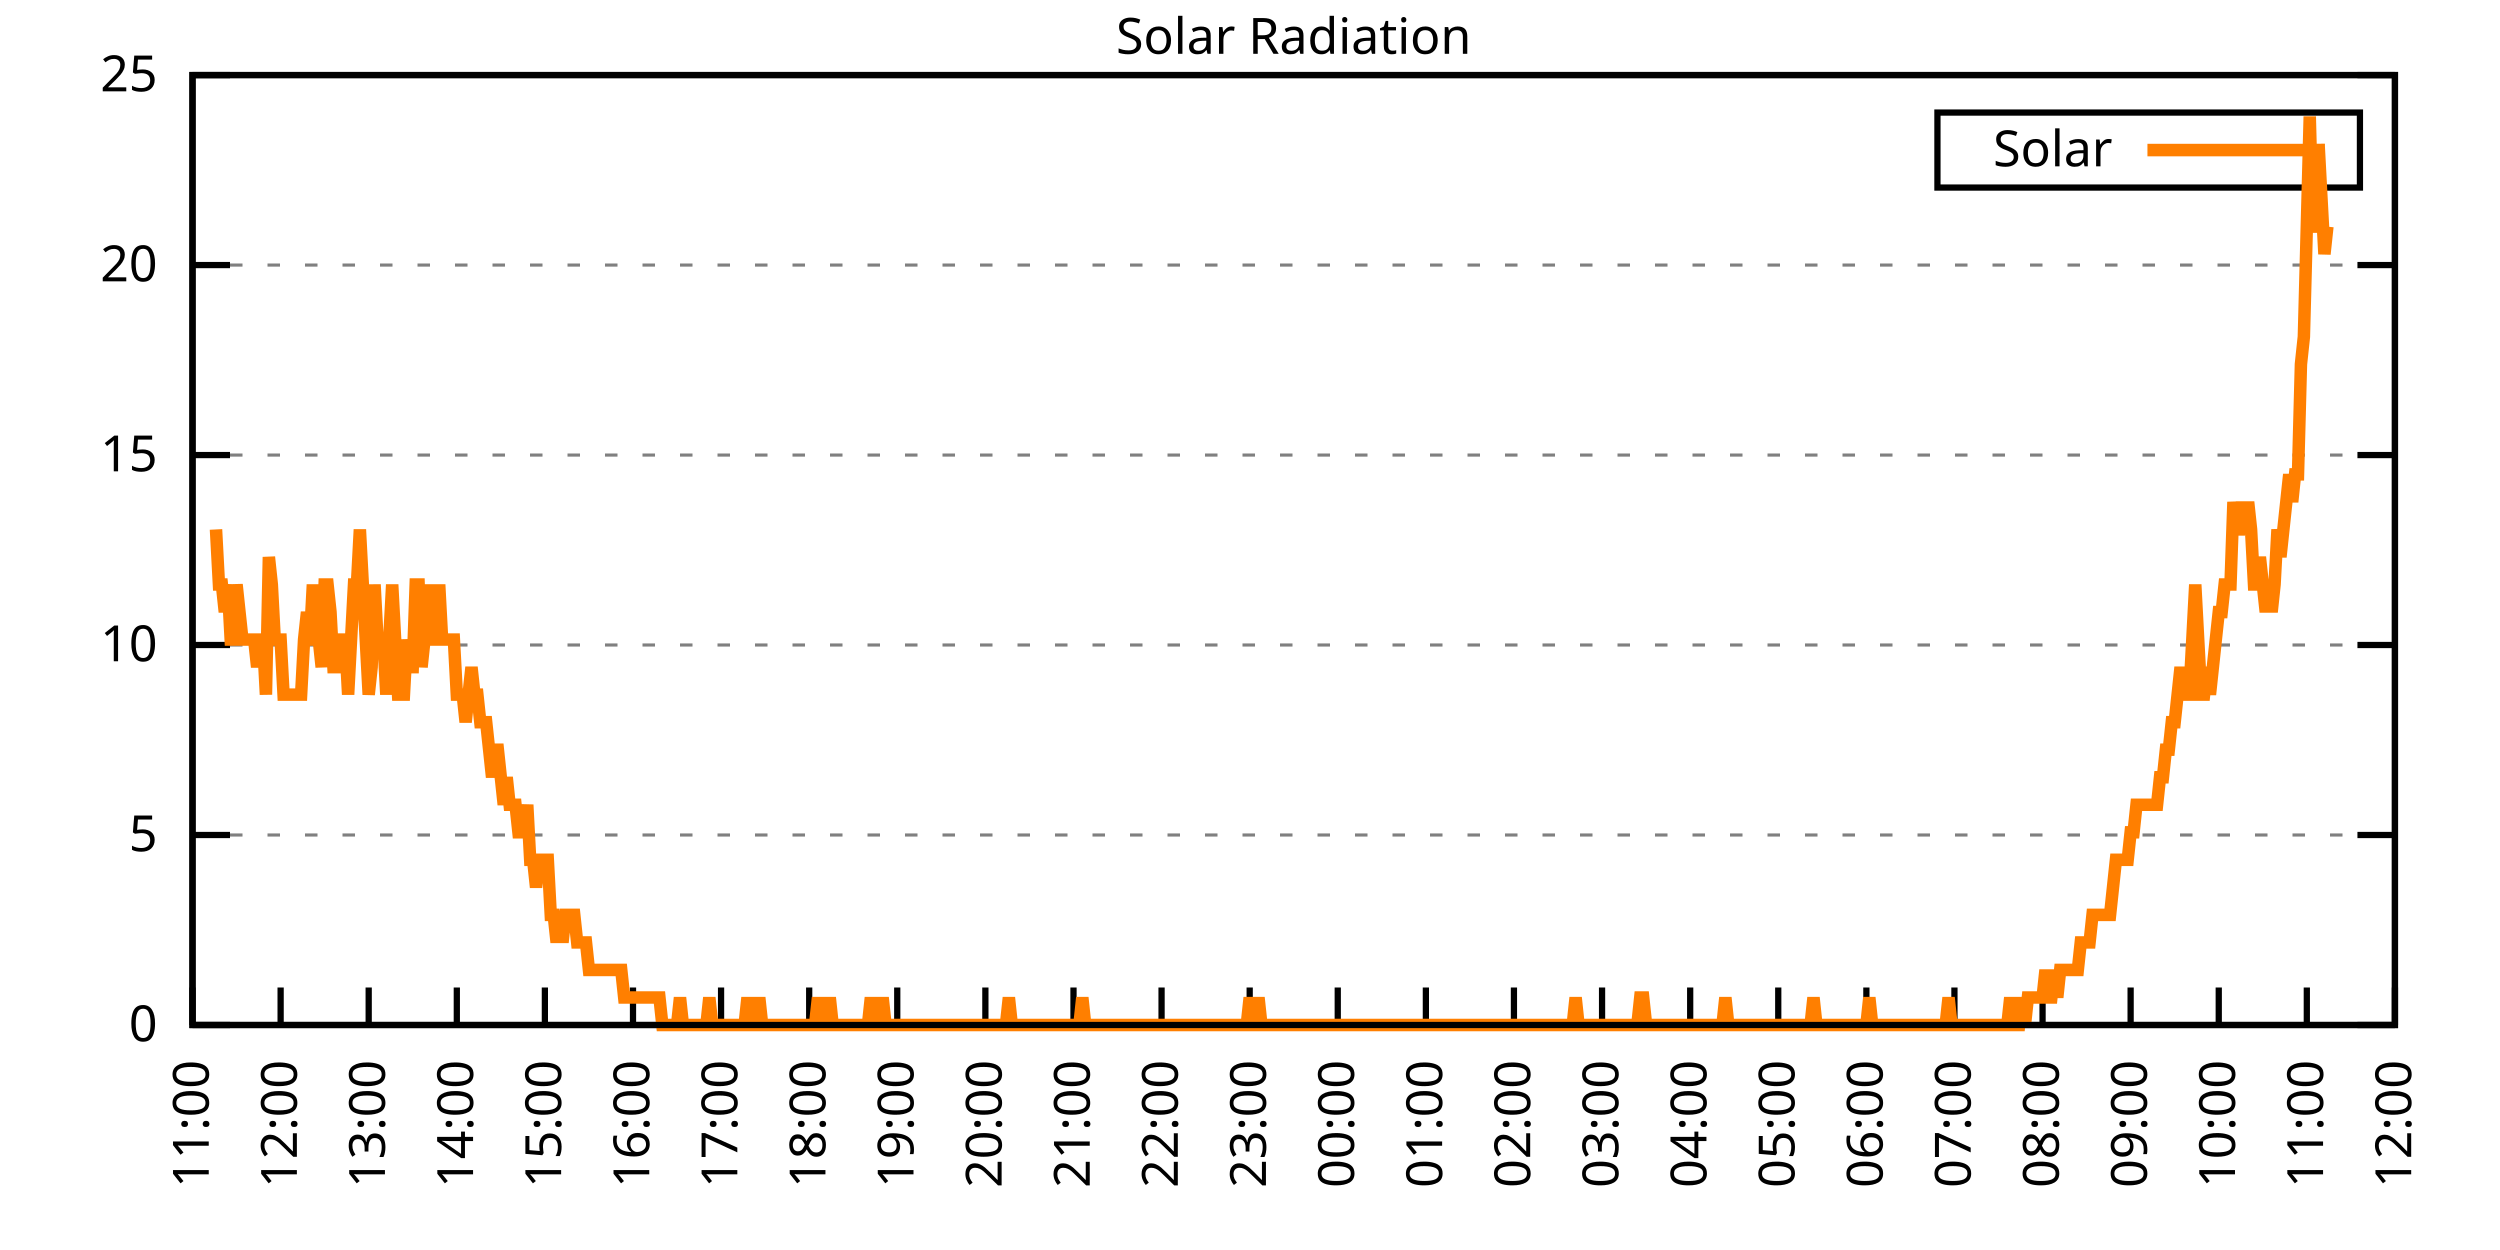
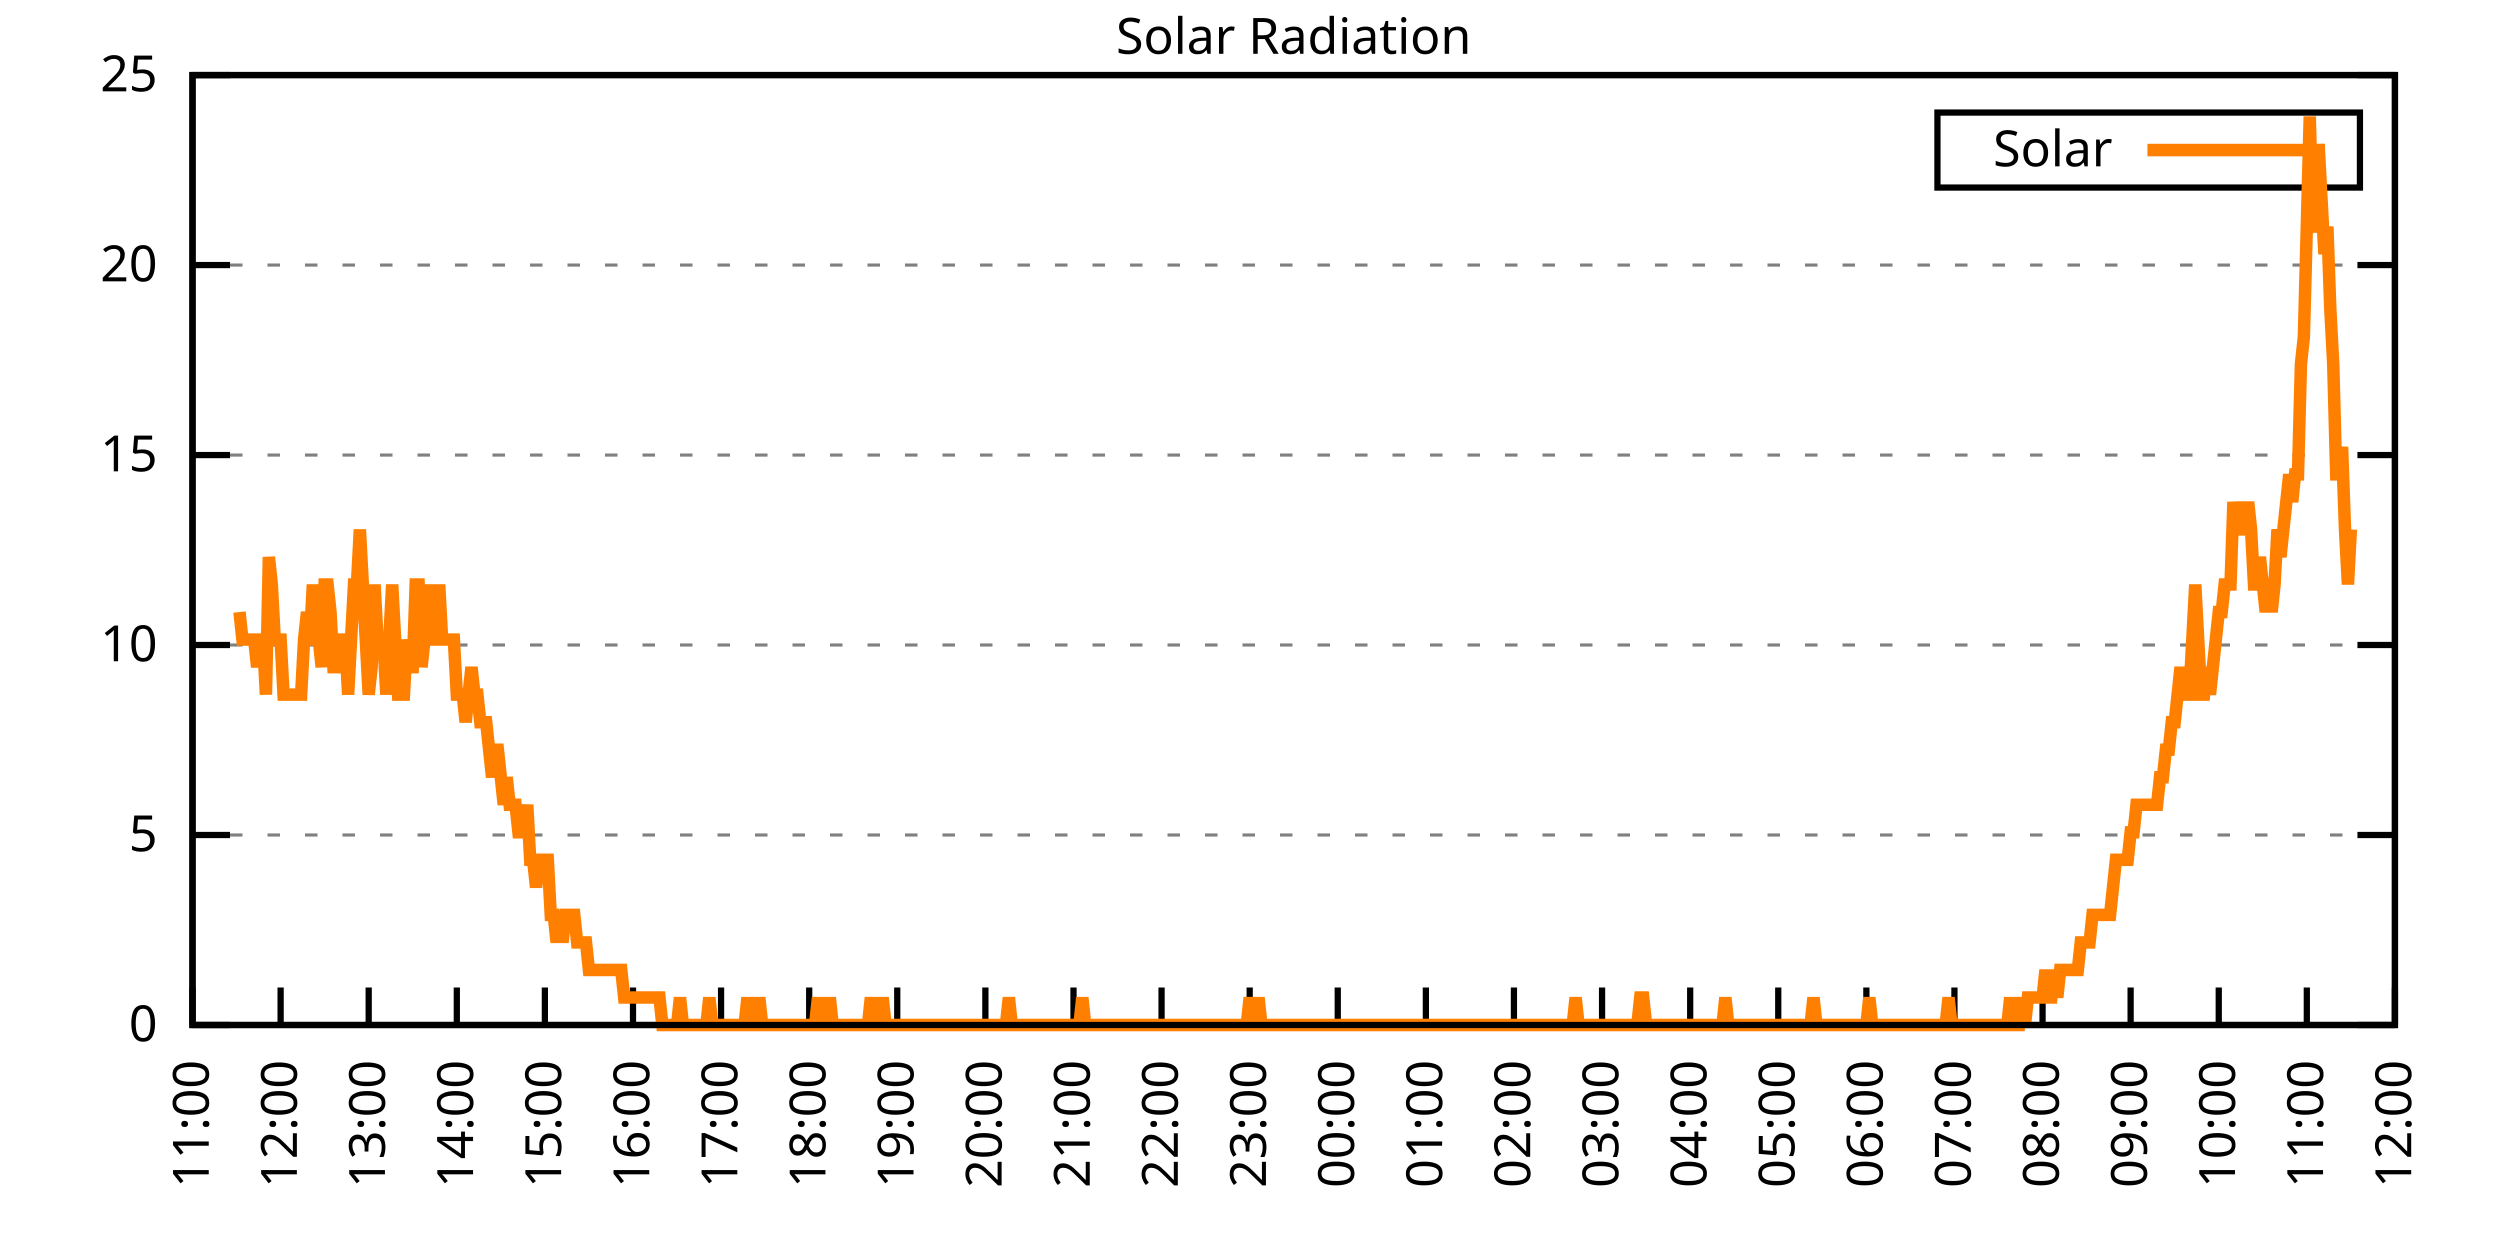
<svg xmlns="http://www.w3.org/2000/svg" xmlns:xlink="http://www.w3.org/1999/xlink" width="400" height="200" viewBox="0 0 400 200">
  <g id="gnuplot_canvas">
    <rect x="0" y="0" width="400" height="200" fill="none" />
    <defs>
      <circle id="gpDot" r="0.5" stroke-width="0.5" stroke="currentColor" />
      <path id="gpPt0" stroke-width="0.333" stroke="currentColor" d="M-1,0 h2 M0,-1 v2" />
      <path id="gpPt1" stroke-width="0.333" stroke="currentColor" d="M-1,-1 L1,1 M1,-1 L-1,1" />
      <path id="gpPt2" stroke-width="0.333" stroke="currentColor" d="M-1,0 L1,0 M0,-1 L0,1 M-1,-1 L1,1 M-1,1 L1,-1" />
      <rect id="gpPt3" stroke-width="0.333" stroke="currentColor" x="-1" y="-1" width="2" height="2" />
      <rect id="gpPt4" stroke-width="0.333" stroke="currentColor" fill="currentColor" x="-1" y="-1" width="2" height="2" />
      <circle id="gpPt5" stroke-width="0.333" stroke="currentColor" cx="0" cy="0" r="1" />
      <use xlink:href="#gpPt5" id="gpPt6" fill="currentColor" stroke="none" />
      <path id="gpPt7" stroke-width="0.333" stroke="currentColor" d="M0,-1.33 L-1.33,0.67 L1.33,0.67 z" />
      <use xlink:href="#gpPt7" id="gpPt8" fill="currentColor" stroke="none" />
      <use xlink:href="#gpPt7" id="gpPt9" stroke="currentColor" transform="rotate(180)" />
      <use xlink:href="#gpPt9" id="gpPt10" fill="currentColor" stroke="none" />
      <use xlink:href="#gpPt3" id="gpPt11" stroke="currentColor" transform="rotate(45)" />
      <use xlink:href="#gpPt11" id="gpPt12" fill="currentColor" stroke="none" />
      <path id="gpPt13" stroke-width="0.333" stroke="currentColor" d="M0,1.330 L1.265,0.411 L0.782,-1.067 L-0.782,-1.076 L-1.265,0.411 z" />
      <use xlink:href="#gpPt13" id="gpPt14" fill="currentColor" stroke="none" />
      <filter id="textbox" filterUnits="objectBoundingBox" x="0" y="0" height="1" width="1">
        <feFlood flood-color="white" flood-opacity="1" result="bgnd" />
        <feComposite in="SourceGraphic" in2="bgnd" operator="atop" />
      </filter>
      <filter id="greybox" filterUnits="objectBoundingBox" x="0" y="0" height="1" width="1">
        <feFlood flood-color="lightgrey" flood-opacity="1" result="grey" />
        <feComposite in="SourceGraphic" in2="grey" operator="atop" />
      </filter>
    </defs>
    <g fill="none" color="white" stroke="currentColor" stroke-width="1.00" stroke-linecap="butt" stroke-linejoin="miter">
</g>
    <g fill="none" color="black" stroke="currentColor" stroke-width="1.00" stroke-linecap="butt" stroke-linejoin="miter">
      <g stroke="none" shape-rendering="crispEdges">
        <polygon fill="rgb(255, 255, 255)" points="30.80,164.00 383.18,164.00 383.18,12.02 30.80,12.02 " />
      </g>
    </g>
    <g fill="none" color="black" stroke="currentColor" stroke-width="1.00" stroke-linecap="butt" stroke-linejoin="miter">
</g>
    <g fill="none" color="black" stroke="black" stroke-width="0.50" stroke-linecap="butt" stroke-linejoin="miter">
</g>
    <g fill="none" color="gray" stroke="currentColor" stroke-width="0.50" stroke-linecap="butt" stroke-linejoin="miter">
      <path stroke="gray" stroke-dasharray="2,4" class="gridline" d="M30.80,164.00 L383.19,164.00  " />
    </g>
    <g fill="none" color="gray" stroke="gray" stroke-width="1.00" stroke-linecap="butt" stroke-linejoin="miter">
</g>
    <g fill="none" color="black" stroke="currentColor" stroke-width="1.00" stroke-linecap="butt" stroke-linejoin="miter">
      <path stroke="black" d="M30.80,164.00 L36.80,164.00 M383.19,164.00 L377.19,164.00  " />
      <g transform="translate(25.20,166.60)" stroke="none" fill="black" font-family="Sans" font-size="8.00" text-anchor="end">
        <text>
          <tspan font-family="Sans"> 0</tspan>
        </text>
      </g>
    </g>
    <g fill="none" color="black" stroke="currentColor" stroke-width="1.00" stroke-linecap="butt" stroke-linejoin="miter">
</g>
    <g fill="none" color="black" stroke="black" stroke-width="0.50" stroke-linecap="butt" stroke-linejoin="miter">
</g>
    <g fill="none" color="gray" stroke="currentColor" stroke-width="0.50" stroke-linecap="butt" stroke-linejoin="miter">
      <path stroke="gray" stroke-dasharray="2,4" class="gridline" d="M30.80,133.60 L383.19,133.60  " />
    </g>
    <g fill="none" color="gray" stroke="gray" stroke-width="1.00" stroke-linecap="butt" stroke-linejoin="miter">
</g>
    <g fill="none" color="black" stroke="currentColor" stroke-width="1.00" stroke-linecap="butt" stroke-linejoin="miter">
      <path stroke="black" d="M30.80,133.60 L36.80,133.60 M383.19,133.60 L377.19,133.60  " />
      <g transform="translate(25.20,136.20)" stroke="none" fill="black" font-family="Sans" font-size="8.00" text-anchor="end">
        <text>
          <tspan font-family="Sans"> 5</tspan>
        </text>
      </g>
    </g>
    <g fill="none" color="black" stroke="currentColor" stroke-width="1.00" stroke-linecap="butt" stroke-linejoin="miter">
</g>
    <g fill="none" color="black" stroke="black" stroke-width="0.50" stroke-linecap="butt" stroke-linejoin="miter">
</g>
    <g fill="none" color="gray" stroke="currentColor" stroke-width="0.50" stroke-linecap="butt" stroke-linejoin="miter">
      <path stroke="gray" stroke-dasharray="2,4" class="gridline" d="M30.80,103.20 L383.19,103.20  " />
    </g>
    <g fill="none" color="gray" stroke="gray" stroke-width="1.00" stroke-linecap="butt" stroke-linejoin="miter">
</g>
    <g fill="none" color="black" stroke="currentColor" stroke-width="1.00" stroke-linecap="butt" stroke-linejoin="miter">
      <path stroke="black" d="M30.80,103.20 L36.80,103.20 M383.19,103.20 L377.19,103.20  " />
      <g transform="translate(25.20,105.80)" stroke="none" fill="black" font-family="Sans" font-size="8.00" text-anchor="end">
        <text>
          <tspan font-family="Sans"> 10</tspan>
        </text>
      </g>
    </g>
    <g fill="none" color="black" stroke="currentColor" stroke-width="1.00" stroke-linecap="butt" stroke-linejoin="miter">
</g>
    <g fill="none" color="black" stroke="black" stroke-width="0.50" stroke-linecap="butt" stroke-linejoin="miter">
</g>
    <g fill="none" color="gray" stroke="currentColor" stroke-width="0.50" stroke-linecap="butt" stroke-linejoin="miter">
      <path stroke="gray" stroke-dasharray="2,4" class="gridline" d="M30.80,72.81 L383.19,72.81  " />
    </g>
    <g fill="none" color="gray" stroke="gray" stroke-width="1.00" stroke-linecap="butt" stroke-linejoin="miter">
</g>
    <g fill="none" color="black" stroke="currentColor" stroke-width="1.00" stroke-linecap="butt" stroke-linejoin="miter">
      <path stroke="black" d="M30.80,72.81 L36.80,72.81 M383.19,72.81 L377.19,72.81  " />
      <g transform="translate(25.20,75.41)" stroke="none" fill="black" font-family="Sans" font-size="8.00" text-anchor="end">
        <text>
          <tspan font-family="Sans"> 15</tspan>
        </text>
      </g>
    </g>
    <g fill="none" color="black" stroke="currentColor" stroke-width="1.00" stroke-linecap="butt" stroke-linejoin="miter">
</g>
    <g fill="none" color="black" stroke="black" stroke-width="0.50" stroke-linecap="butt" stroke-linejoin="miter">
</g>
    <g fill="none" color="gray" stroke="currentColor" stroke-width="0.50" stroke-linecap="butt" stroke-linejoin="miter">
      <path stroke="gray" stroke-dasharray="2,4" class="gridline" d="M30.80,42.41 L383.19,42.41  " />
    </g>
    <g fill="none" color="gray" stroke="gray" stroke-width="1.00" stroke-linecap="butt" stroke-linejoin="miter">
</g>
    <g fill="none" color="black" stroke="currentColor" stroke-width="1.00" stroke-linecap="butt" stroke-linejoin="miter">
      <path stroke="black" d="M30.80,42.41 L36.80,42.41 M383.19,42.41 L377.19,42.41  " />
      <g transform="translate(25.20,45.01)" stroke="none" fill="black" font-family="Sans" font-size="8.00" text-anchor="end">
        <text>
          <tspan font-family="Sans"> 20</tspan>
        </text>
      </g>
    </g>
    <g fill="none" color="black" stroke="currentColor" stroke-width="1.00" stroke-linecap="butt" stroke-linejoin="miter">
</g>
    <g fill="none" color="black" stroke="black" stroke-width="0.50" stroke-linecap="butt" stroke-linejoin="miter">
</g>
    <g fill="none" color="gray" stroke="currentColor" stroke-width="0.50" stroke-linecap="butt" stroke-linejoin="miter">
      <path stroke="gray" stroke-dasharray="2,4" class="gridline" d="M30.80,12.01 L383.19,12.01  " />
    </g>
    <g fill="none" color="gray" stroke="gray" stroke-width="1.00" stroke-linecap="butt" stroke-linejoin="miter">
</g>
    <g fill="none" color="black" stroke="currentColor" stroke-width="1.00" stroke-linecap="butt" stroke-linejoin="miter">
      <path stroke="black" d="M30.80,12.01 L36.80,12.01 M383.19,12.01 L377.19,12.01  " />
      <g transform="translate(25.20,14.61)" stroke="none" fill="black" font-family="Sans" font-size="8.00" text-anchor="end">
        <text>
          <tspan font-family="Sans"> 25</tspan>
        </text>
      </g>
    </g>
    <g fill="none" color="black" stroke="currentColor" stroke-width="1.00" stroke-linecap="butt" stroke-linejoin="miter">
      <path stroke="black" d="M30.80,164.00 L30.80,158.00  " />
      <g transform="translate(33.40,169.60) rotate(270.00)" stroke="none" fill="black" font-family="Sans" font-size="8.00" text-anchor="end">
        <text>
          <tspan font-family="Sans">11:00</tspan>
        </text>
      </g>
    </g>
    <g fill="none" color="black" stroke="currentColor" stroke-width="1.00" stroke-linecap="butt" stroke-linejoin="miter">
      <path stroke="black" d="M44.90,164.00 L44.90,158.00  " />
      <g transform="translate(47.50,169.60) rotate(270.00)" stroke="none" fill="black" font-family="Sans" font-size="8.00" text-anchor="end">
        <text>
          <tspan font-family="Sans">12:00</tspan>
        </text>
      </g>
    </g>
    <g fill="none" color="black" stroke="currentColor" stroke-width="1.00" stroke-linecap="butt" stroke-linejoin="miter">
      <path stroke="black" d="M58.99,164.00 L58.99,158.00  " />
      <g transform="translate(61.59,169.60) rotate(270.00)" stroke="none" fill="black" font-family="Sans" font-size="8.00" text-anchor="end">
        <text>
          <tspan font-family="Sans">13:00</tspan>
        </text>
      </g>
    </g>
    <g fill="none" color="black" stroke="currentColor" stroke-width="1.00" stroke-linecap="butt" stroke-linejoin="miter">
      <path stroke="black" d="M73.09,164.00 L73.09,158.00  " />
      <g transform="translate(75.69,169.60) rotate(270.00)" stroke="none" fill="black" font-family="Sans" font-size="8.00" text-anchor="end">
        <text>
          <tspan font-family="Sans">14:00</tspan>
        </text>
      </g>
    </g>
    <g fill="none" color="black" stroke="currentColor" stroke-width="1.00" stroke-linecap="butt" stroke-linejoin="miter">
      <path stroke="black" d="M87.18,164.00 L87.18,158.00  " />
      <g transform="translate(89.78,169.60) rotate(270.00)" stroke="none" fill="black" font-family="Sans" font-size="8.00" text-anchor="end">
        <text>
          <tspan font-family="Sans">15:00</tspan>
        </text>
      </g>
    </g>
    <g fill="none" color="black" stroke="currentColor" stroke-width="1.00" stroke-linecap="butt" stroke-linejoin="miter">
      <path stroke="black" d="M101.28,164.00 L101.28,158.00  " />
      <g transform="translate(103.88,169.60) rotate(270.00)" stroke="none" fill="black" font-family="Sans" font-size="8.00" text-anchor="end">
        <text>
          <tspan font-family="Sans">16:00</tspan>
        </text>
      </g>
    </g>
    <g fill="none" color="black" stroke="currentColor" stroke-width="1.00" stroke-linecap="butt" stroke-linejoin="miter">
      <path stroke="black" d="M115.37,164.00 L115.37,158.00  " />
      <g transform="translate(117.97,169.60) rotate(270.00)" stroke="none" fill="black" font-family="Sans" font-size="8.00" text-anchor="end">
        <text>
          <tspan font-family="Sans">17:00</tspan>
        </text>
      </g>
    </g>
    <g fill="none" color="black" stroke="currentColor" stroke-width="1.00" stroke-linecap="butt" stroke-linejoin="miter">
      <path stroke="black" d="M129.47,164.00 L129.47,158.00  " />
      <g transform="translate(132.07,169.60) rotate(270.00)" stroke="none" fill="black" font-family="Sans" font-size="8.00" text-anchor="end">
        <text>
          <tspan font-family="Sans">18:00</tspan>
        </text>
      </g>
    </g>
    <g fill="none" color="black" stroke="currentColor" stroke-width="1.00" stroke-linecap="butt" stroke-linejoin="miter">
      <path stroke="black" d="M143.56,164.00 L143.56,158.00  " />
      <g transform="translate(146.16,169.60) rotate(270.00)" stroke="none" fill="black" font-family="Sans" font-size="8.00" text-anchor="end">
        <text>
          <tspan font-family="Sans">19:00</tspan>
        </text>
      </g>
    </g>
    <g fill="none" color="black" stroke="currentColor" stroke-width="1.00" stroke-linecap="butt" stroke-linejoin="miter">
      <path stroke="black" d="M157.66,164.00 L157.66,158.00  " />
      <g transform="translate(160.26,169.60) rotate(270.00)" stroke="none" fill="black" font-family="Sans" font-size="8.00" text-anchor="end">
        <text>
          <tspan font-family="Sans">20:00</tspan>
        </text>
      </g>
    </g>
    <g fill="none" color="black" stroke="currentColor" stroke-width="1.00" stroke-linecap="butt" stroke-linejoin="miter">
      <path stroke="black" d="M171.76,164.00 L171.76,158.00  " />
      <g transform="translate(174.36,169.60) rotate(270.00)" stroke="none" fill="black" font-family="Sans" font-size="8.00" text-anchor="end">
        <text>
          <tspan font-family="Sans">21:00</tspan>
        </text>
      </g>
    </g>
    <g fill="none" color="black" stroke="currentColor" stroke-width="1.00" stroke-linecap="butt" stroke-linejoin="miter">
      <path stroke="black" d="M185.85,164.00 L185.85,158.00  " />
      <g transform="translate(188.45,169.60) rotate(270.00)" stroke="none" fill="black" font-family="Sans" font-size="8.00" text-anchor="end">
        <text>
          <tspan font-family="Sans">22:00</tspan>
        </text>
      </g>
    </g>
    <g fill="none" color="black" stroke="currentColor" stroke-width="1.00" stroke-linecap="butt" stroke-linejoin="miter">
      <path stroke="black" d="M199.95,164.00 L199.95,158.00  " />
      <g transform="translate(202.55,169.60) rotate(270.00)" stroke="none" fill="black" font-family="Sans" font-size="8.00" text-anchor="end">
        <text>
          <tspan font-family="Sans">23:00</tspan>
        </text>
      </g>
    </g>
    <g fill="none" color="black" stroke="currentColor" stroke-width="1.00" stroke-linecap="butt" stroke-linejoin="miter">
      <path stroke="black" d="M214.04,164.00 L214.04,158.00  " />
      <g transform="translate(216.64,169.60) rotate(270.00)" stroke="none" fill="black" font-family="Sans" font-size="8.00" text-anchor="end">
        <text>
          <tspan font-family="Sans">00:00</tspan>
        </text>
      </g>
    </g>
    <g fill="none" color="black" stroke="currentColor" stroke-width="1.00" stroke-linecap="butt" stroke-linejoin="miter">
      <path stroke="black" d="M228.14,164.00 L228.14,158.00  " />
      <g transform="translate(230.74,169.60) rotate(270.00)" stroke="none" fill="black" font-family="Sans" font-size="8.00" text-anchor="end">
        <text>
          <tspan font-family="Sans">01:00</tspan>
        </text>
      </g>
    </g>
    <g fill="none" color="black" stroke="currentColor" stroke-width="1.00" stroke-linecap="butt" stroke-linejoin="miter">
      <path stroke="black" d="M242.23,164.00 L242.23,158.00  " />
      <g transform="translate(244.83,169.60) rotate(270.00)" stroke="none" fill="black" font-family="Sans" font-size="8.00" text-anchor="end">
        <text>
          <tspan font-family="Sans">02:00</tspan>
        </text>
      </g>
    </g>
    <g fill="none" color="black" stroke="currentColor" stroke-width="1.00" stroke-linecap="butt" stroke-linejoin="miter">
      <path stroke="black" d="M256.33,164.00 L256.33,158.00  " />
      <g transform="translate(258.93,169.60) rotate(270.00)" stroke="none" fill="black" font-family="Sans" font-size="8.00" text-anchor="end">
        <text>
          <tspan font-family="Sans">03:00</tspan>
        </text>
      </g>
    </g>
    <g fill="none" color="black" stroke="currentColor" stroke-width="1.00" stroke-linecap="butt" stroke-linejoin="miter">
      <path stroke="black" d="M270.43,164.00 L270.43,158.00  " />
      <g transform="translate(273.03,169.60) rotate(270.00)" stroke="none" fill="black" font-family="Sans" font-size="8.00" text-anchor="end">
        <text>
          <tspan font-family="Sans">04:00</tspan>
        </text>
      </g>
    </g>
    <g fill="none" color="black" stroke="currentColor" stroke-width="1.00" stroke-linecap="butt" stroke-linejoin="miter">
      <path stroke="black" d="M284.52,164.00 L284.52,158.00  " />
      <g transform="translate(287.12,169.60) rotate(270.00)" stroke="none" fill="black" font-family="Sans" font-size="8.00" text-anchor="end">
        <text>
          <tspan font-family="Sans">05:00</tspan>
        </text>
      </g>
    </g>
    <g fill="none" color="black" stroke="currentColor" stroke-width="1.00" stroke-linecap="butt" stroke-linejoin="miter">
      <path stroke="black" d="M298.62,164.00 L298.62,158.00  " />
      <g transform="translate(301.22,169.60) rotate(270.00)" stroke="none" fill="black" font-family="Sans" font-size="8.00" text-anchor="end">
        <text>
          <tspan font-family="Sans">06:00</tspan>
        </text>
      </g>
    </g>
    <g fill="none" color="black" stroke="currentColor" stroke-width="1.00" stroke-linecap="butt" stroke-linejoin="miter">
      <path stroke="black" d="M312.71,164.00 L312.71,158.00  " />
      <g transform="translate(315.31,169.60) rotate(270.00)" stroke="none" fill="black" font-family="Sans" font-size="8.00" text-anchor="end">
        <text>
          <tspan font-family="Sans">07:00</tspan>
        </text>
      </g>
    </g>
    <g fill="none" color="black" stroke="currentColor" stroke-width="1.00" stroke-linecap="butt" stroke-linejoin="miter">
      <path stroke="black" d="M326.81,164.00 L326.81,158.00  " />
      <g transform="translate(329.41,169.60) rotate(270.00)" stroke="none" fill="black" font-family="Sans" font-size="8.00" text-anchor="end">
        <text>
          <tspan font-family="Sans">08:00</tspan>
        </text>
      </g>
    </g>
    <g fill="none" color="black" stroke="currentColor" stroke-width="1.00" stroke-linecap="butt" stroke-linejoin="miter">
      <path stroke="black" d="M340.90,164.00 L340.90,158.00  " />
      <g transform="translate(343.50,169.60) rotate(270.00)" stroke="none" fill="black" font-family="Sans" font-size="8.00" text-anchor="end">
        <text>
          <tspan font-family="Sans">09:00</tspan>
        </text>
      </g>
    </g>
    <g fill="none" color="black" stroke="currentColor" stroke-width="1.00" stroke-linecap="butt" stroke-linejoin="miter">
      <path stroke="black" d="M355.00,164.00 L355.00,158.00  " />
      <g transform="translate(357.60,169.60) rotate(270.00)" stroke="none" fill="black" font-family="Sans" font-size="8.00" text-anchor="end">
        <text>
          <tspan font-family="Sans">10:00</tspan>
        </text>
      </g>
    </g>
    <g fill="none" color="black" stroke="currentColor" stroke-width="1.00" stroke-linecap="butt" stroke-linejoin="miter">
      <path stroke="black" d="M369.09,164.00 L369.09,158.00  " />
      <g transform="translate(371.69,169.60) rotate(270.00)" stroke="none" fill="black" font-family="Sans" font-size="8.00" text-anchor="end">
        <text>
          <tspan font-family="Sans">11:00</tspan>
        </text>
      </g>
    </g>
    <g fill="none" color="black" stroke="currentColor" stroke-width="1.00" stroke-linecap="butt" stroke-linejoin="miter">
      <path stroke="black" d="M383.19,164.00 L383.19,158.00  " />
      <g transform="translate(385.79,169.60) rotate(270.00)" stroke="none" fill="black" font-family="Sans" font-size="8.00" text-anchor="end">
        <text>
          <tspan font-family="Sans">12:00</tspan>
        </text>
      </g>
    </g>
    <g fill="none" color="black" stroke="currentColor" stroke-width="1.00" stroke-linecap="butt" stroke-linejoin="miter">
</g>
    <g fill="none" color="black" stroke="currentColor" stroke-width="1.00" stroke-linecap="butt" stroke-linejoin="miter">
      <path stroke="black" d="M30.80,12.01 L30.80,164.00 L383.19,164.00 L383.19,12.01 L30.80,12.01 Z  " />
    </g>
    <g fill="none" color="black" stroke="currentColor" stroke-width="1.00" stroke-linecap="butt" stroke-linejoin="miter">
</g>
    <g fill="none" color="black" stroke="currentColor" stroke-width="1.00" stroke-linecap="butt" stroke-linejoin="miter">
      <path stroke="black" d="M309.99,30.01 L309.99,18.01 L377.59,18.01 L377.59,30.01 L309.99,30.01 Z  " />
    </g>
    <g id="Solar_Radiation_plot_1">
      <g fill="none" color="white" stroke="black" stroke-width="2.00" stroke-linecap="butt" stroke-linejoin="miter">
</g>
      <g fill="none" color="black" stroke="currentColor" stroke-width="2.00" stroke-linecap="butt" stroke-linejoin="miter">
        <g transform="translate(337.99,26.61)" stroke="none" fill="black" font-family="Sans" font-size="8.00" text-anchor="end">
          <text>
            <tspan font-family="Sans">Solar</tspan>
          </text>
        </g>
      </g>
      <g fill="none" color="black" stroke="currentColor" stroke-width="2.00" stroke-linecap="butt" stroke-linejoin="miter">
-         <path stroke="rgb(255, 127,   0)" d="M343.59,24.01 L371.99,24.01 M34.56,84.71 L35.03,93.52 L35.50,93.52 L35.97,97.93 L36.44,93.52 L36.91,102.33   L37.38,102.33 L37.85,93.52 L38.32,97.93 L38.79,102.33 L39.26,102.33 L39.73,102.33 L40.20,102.33 L40.67,102.33   L41.14,106.74 L41.61,102.33 L42.08,102.33 L42.55,111.14 L43.02,89.12 L43.49,93.52 L43.96,102.33 L44.43,102.33   L44.90,102.33 L45.37,111.14 L45.84,111.14 L46.31,111.14 L46.78,111.14 L47.24,111.14 L47.71,111.14 L48.18,111.14   L48.65,102.33 L49.12,97.93 L49.59,102.33 L50.06,93.52 L50.53,102.33 L51.00,102.33 L51.47,106.74 L51.94,93.52   L52.41,93.52 L52.88,97.93 L53.35,106.74 L53.82,106.74 L54.29,102.33 L54.76,102.33 L55.23,102.33 L55.70,111.14   L56.17,102.33 L56.64,93.52 L57.11,93.52 L57.58,84.71 L58.05,93.52 L58.52,102.33 L58.99,111.14 L59.46,106.74   L59.93,93.52 L60.40,102.33 L60.87,102.33 L61.34,102.33 L61.81,111.14 L62.28,102.33 L62.75,93.52 L63.22,102.33   L63.69,111.14 L64.16,111.14 L64.63,111.14 L65.10,102.33 L65.57,106.74 L66.04,106.74 L66.51,93.52 L66.98,93.52   L67.45,106.74 L67.92,102.33 L68.39,93.52 L68.86,102.33 L69.33,102.33 L69.80,102.33 L70.27,93.52 L70.74,102.33   L71.21,102.33 L71.68,102.33 L72.15,102.33 L72.62,102.33 L73.09,111.14 L73.56,111.14 L74.03,111.14 L74.50,115.55   L74.97,111.14 L75.44,106.74 L75.91,111.14 L76.38,111.14 L76.85,115.55 L77.32,115.55 L77.79,115.55 L78.26,119.95   L78.73,124.36 L79.19,119.95 L79.66,119.95 L80.13,124.36 L80.60,128.76 L81.07,124.36 L81.54,128.76 L82.01,128.76   L82.48,128.76 L82.95,133.17 L83.42,133.17 L83.89,133.17 L84.36,128.76 L84.83,137.57 L85.30,137.57 L85.77,141.98   L86.24,137.57 L86.71,137.57 L87.18,137.57 L87.65,137.57 L88.12,146.38 L88.59,146.38 L89.06,150.79 L89.53,146.38   L90.00,150.79 L90.47,146.38 L90.94,146.38 L91.41,146.38 L91.88,146.38 L92.35,150.79 L92.82,150.79 L93.29,150.79   L93.76,150.79 L94.23,155.19 L94.70,155.19 L95.17,155.19 L95.64,155.19 L96.11,155.19 L96.58,155.19 L97.05,155.19   L97.52,155.19 L97.99,155.19 L98.46,155.19 L98.93,155.19 L99.40,155.19 L99.87,159.60 L100.34,159.60 L100.81,159.60   L101.28,159.60 L101.75,159.60 L102.22,159.60 L102.69,159.60 L103.16,159.60 L103.63,159.60 L104.10,159.60 L104.57,159.60   L105.04,159.60 L105.51,159.60 L105.98,164.00 L106.45,164.00 L106.92,164.00 L107.39,164.00 L107.86,164.00 L108.33,164.00   L108.80,159.60 L109.27,164.00 L109.74,164.00 L110.21,164.00 L110.68,164.00 L111.14,164.00 L111.61,164.00 L112.08,164.00   L112.55,164.00 L113.02,164.00 L113.49,159.60 L113.96,164.00 L114.43,164.00 L114.90,164.00 L115.37,164.00 L115.84,164.00   L116.31,164.00 L116.78,164.00 L117.25,164.00 L117.72,164.00 L118.19,164.00 L118.66,164.00 L119.13,164.00 L119.60,159.60   L120.07,164.00 L120.54,164.00 L121.01,164.00 L121.48,159.60 L121.95,164.00 L122.42,164.00 L122.89,164.00 L123.36,164.00   L123.83,164.00 L124.30,164.00 L124.77,164.00 L125.24,164.00 L125.71,164.00 L126.18,164.00 L126.65,164.00 L127.12,164.00   L127.59,164.00 L128.06,164.00 L128.53,164.00 L129.00,164.00 L129.47,164.00 L129.94,164.00 L130.41,164.00 L130.88,159.60   L131.35,164.00 L131.82,164.00 L132.29,164.00 L132.76,159.60 L133.23,164.00 L133.70,164.00 L134.17,164.00 L134.64,164.00   L135.11,164.00 L135.58,164.00 L136.05,164.00 L136.52,164.00 L136.99,164.00 L137.46,164.00 L137.93,164.00 L138.40,164.00   L138.87,164.00 L139.34,159.60 L139.81,164.00 L140.28,164.00 L140.75,164.00 L141.22,159.60 L141.69,164.00 L142.16,164.00   L142.63,164.00 L143.09,164.00 L143.56,164.00 L144.03,164.00 L144.50,164.00 L144.97,164.00 L145.44,164.00 L145.91,164.00   L146.38,164.00 L146.85,164.00 L147.32,164.00 L147.79,164.00 L148.26,164.00 L148.73,164.00 L149.20,164.00 L149.67,164.00   L150.14,164.00 L150.61,164.00 L151.08,164.00 L151.55,164.00 L152.02,164.00 L152.49,164.00 L152.96,164.00 L153.43,164.00   L153.90,164.00 L154.37,164.00 L154.84,164.00 L155.31,164.00 L155.78,164.00 L156.25,164.00 L156.72,164.00 L157.19,164.00   L157.66,164.00 L158.13,164.00 L158.60,164.00 L159.07,164.00 L159.54,164.00 L160.01,164.00 L160.48,164.00 L160.95,164.00   L161.42,159.60 L161.89,164.00 L162.36,164.00 L162.83,164.00 L163.30,164.00 L163.77,164.00 L164.24,164.00 L164.71,164.00   L165.18,164.00 L165.65,164.00 L166.12,164.00 L166.59,164.00 L167.06,164.00 L167.53,164.00 L168.00,164.00 L168.47,164.00   L168.94,164.00 L169.41,164.00 L169.88,164.00 L170.35,164.00 L170.82,164.00 L171.29,164.00 L171.76,164.00 L172.23,164.00   L172.70,164.00 L173.17,159.60 L173.64,164.00 L174.11,164.00 L174.58,164.00 L175.04,164.00 L175.51,164.00 L175.98,164.00   L176.45,164.00 L176.92,164.00 L177.39,164.00 L177.86,164.00 L178.33,164.00 L178.80,164.00 L179.27,164.00 L179.74,164.00   L180.21,164.00 L180.68,164.00 L181.15,164.00 L181.62,164.00 L182.09,164.00 L182.56,164.00 L183.03,164.00 L183.50,164.00   L183.97,164.00 L184.44,164.00 L184.91,164.00 L185.38,164.00 L185.85,164.00 L186.32,164.00 L186.79,164.00 L187.26,164.00   L187.73,164.00 L188.20,164.00 L188.67,164.00 L189.14,164.00 L189.61,164.00 L190.08,164.00 L190.55,164.00 L191.02,164.00   L191.49,164.00 L191.96,164.00 L192.43,164.00 L192.90,164.00 L193.37,164.00 L193.84,164.00 L194.31,164.00 L194.78,164.00   L195.25,164.00 L195.72,164.00 L196.19,164.00 L196.66,164.00 L197.13,164.00 L197.60,164.00 L198.07,164.00 L198.54,164.00   L199.01,164.00 L199.48,164.00 L199.95,159.60 L200.42,164.00 L200.89,164.00 L201.36,159.60 L201.83,164.00 L202.30,164.00   L202.77,164.00 L203.24,164.00 L203.71,164.00 L204.18,164.00 L204.65,164.00 L205.12,164.00 L205.59,164.00 L206.06,164.00   L206.53,164.00 L207.00,164.00 L207.46,164.00 L207.93,164.00 L208.40,164.00 L208.87,164.00 L209.34,164.00 L209.81,164.00   L210.28,164.00 L210.75,164.00 L211.22,164.00 L211.69,164.00 L212.16,164.00 L212.63,164.00 L213.10,164.00 L213.57,164.00   L214.04,164.00 L214.51,164.00 L214.98,164.00 L215.45,164.00 L215.92,164.00 L216.39,164.00 L216.86,164.00 L217.33,164.00   L217.80,164.00 L218.27,164.00 L218.74,164.00 L219.21,164.00 L219.68,164.00 L220.15,164.00 L220.62,164.00 L221.09,164.00   L221.56,164.00 L222.03,164.00 L222.50,164.00 L222.97,164.00 L223.44,164.00 L223.91,164.00 L224.38,164.00 L224.85,164.00   L225.32,164.00 L225.79,164.00 L226.26,164.00 L226.73,164.00 L227.20,164.00 L227.67,164.00 L228.14,164.00 L228.61,164.00   L229.08,164.00 L229.55,164.00 L230.02,164.00 L230.49,164.00 L230.96,164.00 L231.43,164.00 L231.90,164.00 L232.37,164.00   L232.84,164.00 L233.31,164.00 L233.78,164.00 L234.25,164.00 L234.72,164.00 L235.19,164.00 L235.66,164.00 L236.13,164.00   L236.60,164.00 L237.07,164.00 L237.54,164.00 L238.01,164.00 L238.48,164.00 L238.95,164.00 L239.41,164.00 L239.88,164.00   L240.35,164.00 L240.82,164.00 L241.29,164.00 L241.76,164.00 L242.23,164.00 L242.70,164.00 L243.17,164.00 L243.64,164.00   L244.11,164.00 L244.58,164.00 L245.05,164.00 L245.52,164.00 L245.99,164.00 L246.46,164.00 L246.93,164.00 L247.40,164.00   L247.87,164.00 L248.34,164.00 L248.81,164.00 L249.28,164.00 L249.75,164.00 L250.22,164.00 L250.69,164.00 L251.16,164.00   L251.63,164.00 L252.10,159.60 L252.57,164.00 L253.04,164.00 L253.51,164.00 L253.98,164.00 L254.45,164.00 L254.92,164.00   L255.39,164.00 L255.86,164.00 L256.33,164.00 L256.80,164.00 L257.27,164.00 L257.74,164.00 L258.21,164.00 L258.68,164.00   L259.15,164.00 L259.62,164.00 L260.09,164.00 L260.56,164.00 L261.03,164.00 L261.50,164.00 L261.97,164.00 L262.44,159.60   L262.91,159.60 L263.38,164.00 L263.85,164.00 L264.32,164.00 L264.79,164.00 L265.26,164.00 L265.73,164.00 L266.20,164.00   L266.67,164.00 L267.14,164.00 L267.61,164.00 L268.08,164.00 L268.55,164.00 L269.02,164.00 L269.49,164.00 L269.96,164.00   L270.43,164.00 L270.90,164.00 L271.36,164.00 L271.83,164.00 L272.30,164.00 L272.77,164.00 L273.24,164.00 L273.71,164.00   L274.18,164.00 L274.65,164.00 L275.12,164.00 L275.59,164.00 L276.06,159.60 L276.53,164.00 L277.00,164.00 L277.47,164.00   L277.94,164.00 L278.41,164.00 L278.88,164.00 L279.35,164.00 L279.82,164.00 L280.29,164.00 L280.76,164.00 L281.23,164.00   L281.70,164.00 L282.17,164.00 L282.64,164.00 L283.11,164.00 L283.58,164.00 L284.05,164.00 L284.52,164.00 L284.99,164.00   L285.46,164.00 L285.93,164.00 L286.40,164.00 L286.87,164.00 L287.34,164.00 L287.81,164.00 L288.28,164.00 L288.75,164.00   L289.22,164.00 L289.69,164.00 L290.16,159.60 L290.63,164.00 L291.10,164.00 L291.57,164.00 L292.04,164.00 L292.51,164.00   L292.98,164.00 L293.45,164.00 L293.92,164.00 L294.39,164.00 L294.86,164.00 L295.33,164.00 L295.80,164.00 L296.27,164.00   L296.74,164.00 L297.21,164.00 L297.68,164.00 L298.15,164.00 L298.62,164.00 L299.09,159.60 L299.56,164.00 L300.03,164.00   L300.50,164.00 L300.97,164.00 L301.44,164.00 L301.91,164.00 L302.38,164.00 L302.85,164.00 L303.31,164.00 L303.78,164.00   L304.25,164.00 L304.72,164.00 L305.19,164.00 L305.66,164.00 L306.13,164.00 L306.60,164.00 L307.07,164.00 L307.54,164.00   L308.01,164.00 L308.48,164.00 L308.95,164.00 L309.42,164.00 L309.89,164.00 L310.36,164.00 L310.83,164.00 L311.30,164.00   L311.77,159.60 L312.24,164.00 L312.71,164.00 L313.18,164.00 L313.65,164.00 L314.12,164.00 L314.59,164.00 L315.06,164.00   L315.53,164.00 L316.00,164.00 L316.47,164.00 L316.94,164.00 L317.41,164.00 L317.88,164.00 L318.35,164.00 L318.82,164.00   L319.29,164.00 L319.76,164.00 L320.23,164.00 L320.70,164.00 L321.17,164.00 L321.64,159.60 L322.11,164.00 L322.58,164.00   L323.05,164.00 L323.52,159.60 L323.99,164.00 L324.46,159.60 L324.93,159.60 L325.40,159.60 L325.87,159.60 L326.34,159.60   L326.81,159.60 L327.28,155.19 L327.75,159.60 L328.22,159.60 L328.69,155.19 L329.16,159.60 L329.63,155.19 L330.10,155.19   L330.57,155.19 L331.04,155.19 L331.51,155.19 L331.98,155.19 L332.45,155.19 L332.92,150.79 L333.39,150.79 L333.86,150.79   L334.33,150.79 L334.80,146.38 L335.26,146.38 L335.73,146.38 L336.20,146.38 L336.67,146.38 L337.14,146.38 L337.61,146.38   L338.08,141.98 L338.55,137.57 L339.02,137.57 L339.49,137.57 L339.96,137.57 L340.43,137.57 L340.90,133.17 L341.37,133.17   L341.84,128.76 L342.31,128.76 L342.78,128.76 L343.25,128.76 L343.72,128.76 L344.19,128.76 L344.66,128.76 L345.13,128.76   L345.60,124.36 L346.07,124.36 L346.54,119.95 L347.01,119.95 L347.48,115.55 L347.95,115.55 L348.42,111.14 L348.89,106.74   L349.36,111.14 L349.83,111.14 L350.30,111.14 L350.77,102.33 L351.24,93.52 L351.71,102.33 L352.18,111.14 L352.65,111.14   L353.12,106.74 L353.59,111.14 L354.06,106.74 L354.53,102.33 L355.00,97.93 L355.47,97.93 L355.94,93.52 L356.41,93.52   L356.88,93.52 L357.35,80.31 L357.82,84.71 L358.29,84.71 L358.76,80.31 L359.23,84.71 L359.70,80.31 L360.17,84.71   L360.64,93.52 L361.11,93.52 L361.58,89.12 L362.05,93.52 L362.52,97.93 L362.99,93.52 L363.46,97.93 L363.93,93.52   L364.40,84.71 L364.87,89.12 L365.34,84.71 L365.81,80.31 L366.28,75.90 L366.75,80.31 L367.21,75.90 L367.68,75.90   L368.15,58.28 L368.62,53.88 L369.09,36.26 L369.56,18.64 L370.03,36.26 L370.50,36.26 L370.97,23.04 L371.44,31.85   L371.91,40.66 L372.38,36.26  " />
+         <path stroke="rgb(255, 127,   0)" d="M343.59,24.01 L371.99,24.01 M38.32,97.93 L38.79,102.33 L39.26,102.33 L39.73,102.33 L40.20,102.33 L40.67,102.33   L41.14,106.74 L41.61,102.33 L42.08,102.33 L42.55,111.14 L43.02,89.12 L43.49,93.52 L43.96,102.33 L44.43,102.33   L44.90,102.33 L45.37,111.14 L45.84,111.14 L46.31,111.14 L46.78,111.14 L47.24,111.14 L47.71,111.14 L48.18,111.14   L48.65,102.33 L49.12,97.93 L49.59,102.33 L50.06,93.52 L50.53,102.33 L51.00,102.33 L51.47,106.74 L51.94,93.52   L52.41,93.52 L52.88,97.93 L53.35,106.74 L53.82,106.74 L54.29,102.33 L54.76,102.33 L55.23,102.33 L55.70,111.14   L56.17,102.33 L56.64,93.52 L57.11,93.52 L57.58,84.71 L58.05,93.52 L58.52,102.33 L58.99,111.14 L59.46,106.74   L59.93,93.52 L60.40,102.33 L60.87,102.33 L61.34,102.33 L61.81,111.14 L62.28,102.33 L62.75,93.52 L63.22,102.33   L63.69,111.14 L64.16,111.14 L64.63,111.14 L65.10,102.33 L65.57,106.74 L66.04,106.74 L66.51,93.52 L66.98,93.52   L67.45,106.74 L67.92,102.33 L68.39,93.52 L68.86,102.33 L69.33,102.33 L69.80,102.33 L70.27,93.52 L70.74,102.33   L71.21,102.33 L71.68,102.33 L72.15,102.33 L72.62,102.33 L73.09,111.14 L73.56,111.14 L74.03,111.14 L74.50,115.55   L74.97,111.14 L75.44,106.74 L75.91,111.14 L76.38,111.14 L76.85,115.55 L77.32,115.55 L77.79,115.55 L78.26,119.95   L78.73,124.36 L79.19,119.95 L79.66,119.95 L80.13,124.36 L80.60,128.76 L81.07,124.36 L81.54,128.76 L82.01,128.76   L82.48,128.76 L82.95,133.17 L83.42,133.17 L83.89,133.17 L84.36,128.76 L84.83,137.57 L85.30,137.57 L85.77,141.98   L86.24,137.57 L86.71,137.57 L87.18,137.57 L87.65,137.57 L88.12,146.38 L88.59,146.38 L89.06,150.79 L89.53,146.38   L90.00,150.79 L90.47,146.38 L90.94,146.38 L91.41,146.38 L91.88,146.38 L92.35,150.79 L92.82,150.79 L93.29,150.79   L93.76,150.79 L94.23,155.19 L94.70,155.19 L95.17,155.19 L95.64,155.19 L96.11,155.19 L96.58,155.19 L97.05,155.19   L97.52,155.19 L97.99,155.19 L98.46,155.19 L98.93,155.19 L99.40,155.19 L99.87,159.60 L100.34,159.60 L100.81,159.60   L101.28,159.60 L101.75,159.60 L102.22,159.60 L102.69,159.60 L103.16,159.60 L103.63,159.60 L104.10,159.60 L104.57,159.60   L105.04,159.60 L105.51,159.60 L105.98,164.00 L106.45,164.00 L106.92,164.00 L107.39,164.00 L107.86,164.00 L108.33,164.00   L108.80,159.60 L109.27,164.00 L109.74,164.00 L110.21,164.00 L110.68,164.00 L111.14,164.00 L111.61,164.00 L112.08,164.00   L112.55,164.00 L113.02,164.00 L113.49,159.60 L113.96,164.00 L114.43,164.00 L114.90,164.00 L115.37,164.00 L115.84,164.00   L116.31,164.00 L116.78,164.00 L117.25,164.00 L117.72,164.00 L118.19,164.00 L118.66,164.00 L119.13,164.00 L119.60,159.60   L120.07,164.00 L120.54,164.00 L121.01,164.00 L121.48,159.60 L121.95,164.00 L122.42,164.00 L122.89,164.00 L123.36,164.00   L123.83,164.00 L124.30,164.00 L124.77,164.00 L125.24,164.00 L125.71,164.00 L126.18,164.00 L126.65,164.00 L127.12,164.00   L127.59,164.00 L128.06,164.00 L128.53,164.00 L129.00,164.00 L129.47,164.00 L129.94,164.00 L130.41,164.00 L130.88,159.60   L131.35,164.00 L131.82,164.00 L132.29,164.00 L132.76,159.60 L133.23,164.00 L133.70,164.00 L134.17,164.00 L134.64,164.00   L135.11,164.00 L135.58,164.00 L136.05,164.00 L136.52,164.00 L136.99,164.00 L137.46,164.00 L137.93,164.00 L138.40,164.00   L138.87,164.00 L139.34,159.60 L139.81,164.00 L140.28,164.00 L140.75,164.00 L141.22,159.60 L141.69,164.00 L142.16,164.00   L142.63,164.00 L143.09,164.00 L143.56,164.00 L144.03,164.00 L144.50,164.00 L144.97,164.00 L145.44,164.00 L145.91,164.00   L146.38,164.00 L146.85,164.00 L147.32,164.00 L147.79,164.00 L148.26,164.00 L148.73,164.00 L149.20,164.00 L149.67,164.00   L150.14,164.00 L150.61,164.00 L151.08,164.00 L151.55,164.00 L152.02,164.00 L152.49,164.00 L152.96,164.00 L153.43,164.00   L153.90,164.00 L154.37,164.00 L154.84,164.00 L155.31,164.00 L155.78,164.00 L156.25,164.00 L156.72,164.00 L157.19,164.00   L157.66,164.00 L158.13,164.00 L158.60,164.00 L159.07,164.00 L159.54,164.00 L160.01,164.00 L160.48,164.00 L160.95,164.00   L161.42,159.60 L161.89,164.00 L162.36,164.00 L162.83,164.00 L163.30,164.00 L163.77,164.00 L164.24,164.00 L164.71,164.00   L165.18,164.00 L165.65,164.00 L166.12,164.00 L166.59,164.00 L167.06,164.00 L167.53,164.00 L168.00,164.00 L168.47,164.00   L168.94,164.00 L169.41,164.00 L169.88,164.00 L170.35,164.00 L170.82,164.00 L171.29,164.00 L171.76,164.00 L172.23,164.00   L172.70,164.00 L173.17,159.60 L173.64,164.00 L174.11,164.00 L174.58,164.00 L175.04,164.00 L175.51,164.00 L175.98,164.00   L176.45,164.00 L176.92,164.00 L177.39,164.00 L177.86,164.00 L178.33,164.00 L178.80,164.00 L179.27,164.00 L179.74,164.00   L180.21,164.00 L180.68,164.00 L181.15,164.00 L181.62,164.00 L182.09,164.00 L182.56,164.00 L183.03,164.00 L183.50,164.00   L183.97,164.00 L184.44,164.00 L184.91,164.00 L185.38,164.00 L185.85,164.00 L186.32,164.00 L186.79,164.00 L187.26,164.00   L187.73,164.00 L188.20,164.00 L188.67,164.00 L189.14,164.00 L189.61,164.00 L190.08,164.00 L190.55,164.00 L191.02,164.00   L191.49,164.00 L191.96,164.00 L192.43,164.00 L192.90,164.00 L193.37,164.00 L193.84,164.00 L194.31,164.00 L194.78,164.00   L195.25,164.00 L195.72,164.00 L196.19,164.00 L196.66,164.00 L197.13,164.00 L197.60,164.00 L198.07,164.00 L198.54,164.00   L199.01,164.00 L199.48,164.00 L199.95,159.60 L200.42,164.00 L200.89,164.00 L201.36,159.60 L201.83,164.00 L202.30,164.00   L202.77,164.00 L203.24,164.00 L203.71,164.00 L204.18,164.00 L204.65,164.00 L205.12,164.00 L205.59,164.00 L206.06,164.00   L206.53,164.00 L207.00,164.00 L207.46,164.00 L207.93,164.00 L208.40,164.00 L208.87,164.00 L209.34,164.00 L209.81,164.00   L210.28,164.00 L210.75,164.00 L211.22,164.00 L211.69,164.00 L212.16,164.00 L212.63,164.00 L213.10,164.00 L213.57,164.00   L214.04,164.00 L214.51,164.00 L214.98,164.00 L215.45,164.00 L215.92,164.00 L216.39,164.00 L216.86,164.00 L217.33,164.00   L217.80,164.00 L218.27,164.00 L218.74,164.00 L219.21,164.00 L219.68,164.00 L220.15,164.00 L220.62,164.00 L221.09,164.00   L221.56,164.00 L222.03,164.00 L222.50,164.00 L222.97,164.00 L223.44,164.00 L223.91,164.00 L224.38,164.00 L224.85,164.00   L225.32,164.00 L225.79,164.00 L226.26,164.00 L226.73,164.00 L227.20,164.00 L227.67,164.00 L228.14,164.00 L228.61,164.00   L229.08,164.00 L229.55,164.00 L230.02,164.00 L230.49,164.00 L230.96,164.00 L231.43,164.00 L231.90,164.00 L232.37,164.00   L232.84,164.00 L233.31,164.00 L233.78,164.00 L234.25,164.00 L234.72,164.00 L235.19,164.00 L235.66,164.00 L236.13,164.00   L236.60,164.00 L237.07,164.00 L237.54,164.00 L238.01,164.00 L238.48,164.00 L238.95,164.00 L239.41,164.00 L239.88,164.00   L240.35,164.00 L240.82,164.00 L241.29,164.00 L241.76,164.00 L242.23,164.00 L242.70,164.00 L243.17,164.00 L243.64,164.00   L244.11,164.00 L244.58,164.00 L245.05,164.00 L245.52,164.00 L245.99,164.00 L246.46,164.00 L246.93,164.00 L247.40,164.00   L247.87,164.00 L248.34,164.00 L248.81,164.00 L249.28,164.00 L249.75,164.00 L250.22,164.00 L250.69,164.00 L251.16,164.00   L251.63,164.00 L252.10,159.60 L252.57,164.00 L253.04,164.00 L253.51,164.00 L253.98,164.00 L254.45,164.00 L254.92,164.00   L255.39,164.00 L255.86,164.00 L256.33,164.00 L256.80,164.00 L257.27,164.00 L257.74,164.00 L258.21,164.00 L258.68,164.00   L259.15,164.00 L259.62,164.00 L260.09,164.00 L260.56,164.00 L261.03,164.00 L261.50,164.00 L261.97,164.00 L262.44,159.60   L262.91,159.60 L263.38,164.00 L263.85,164.00 L264.32,164.00 L264.79,164.00 L265.26,164.00 L265.73,164.00 L266.20,164.00   L266.67,164.00 L267.14,164.00 L267.61,164.00 L268.08,164.00 L268.55,164.00 L269.02,164.00 L269.49,164.00 L269.96,164.00   L270.43,164.00 L270.90,164.00 L271.36,164.00 L271.83,164.00 L272.30,164.00 L272.77,164.00 L273.24,164.00 L273.71,164.00   L274.18,164.00 L274.65,164.00 L275.12,164.00 L275.59,164.00 L276.06,159.60 L276.53,164.00 L277.00,164.00 L277.47,164.00   L277.94,164.00 L278.41,164.00 L278.88,164.00 L279.35,164.00 L279.82,164.00 L280.29,164.00 L280.76,164.00 L281.23,164.00   L281.70,164.00 L282.17,164.00 L282.64,164.00 L283.11,164.00 L283.58,164.00 L284.05,164.00 L284.52,164.00 L284.99,164.00   L285.46,164.00 L285.93,164.00 L286.40,164.00 L286.87,164.00 L287.34,164.00 L287.81,164.00 L288.28,164.00 L288.75,164.00   L289.22,164.00 L289.69,164.00 L290.16,159.60 L290.63,164.00 L291.10,164.00 L291.57,164.00 L292.04,164.00 L292.51,164.00   L292.98,164.00 L293.45,164.00 L293.92,164.00 L294.39,164.00 L294.86,164.00 L295.33,164.00 L295.80,164.00 L296.27,164.00   L296.74,164.00 L297.21,164.00 L297.68,164.00 L298.15,164.00 L298.62,164.00 L299.09,159.60 L299.56,164.00 L300.03,164.00   L300.50,164.00 L300.97,164.00 L301.44,164.00 L301.91,164.00 L302.38,164.00 L302.85,164.00 L303.31,164.00 L303.78,164.00   L304.25,164.00 L304.72,164.00 L305.19,164.00 L305.66,164.00 L306.13,164.00 L306.60,164.00 L307.07,164.00 L307.54,164.00   L308.01,164.00 L308.48,164.00 L308.95,164.00 L309.42,164.00 L309.89,164.00 L310.36,164.00 L310.83,164.00 L311.30,164.00   L311.77,159.60 L312.24,164.00 L312.71,164.00 L313.18,164.00 L313.65,164.00 L314.12,164.00 L314.59,164.00 L315.06,164.00   L315.53,164.00 L316.00,164.00 L316.47,164.00 L316.94,164.00 L317.41,164.00 L317.88,164.00 L318.35,164.00 L318.82,164.00   L319.29,164.00 L319.76,164.00 L320.23,164.00 L320.70,164.00 L321.17,164.00 L321.64,159.60 L322.11,164.00 L322.58,164.00   L323.05,164.00 L323.52,159.60 L323.99,164.00 L324.46,159.60 L324.93,159.60 L325.40,159.60 L325.87,159.60 L326.34,159.60   L326.81,159.60 L327.28,155.19 L327.75,159.60 L328.22,159.60 L328.69,155.19 L329.16,159.60 L329.63,155.19 L330.10,155.19   L330.57,155.19 L331.04,155.19 L331.51,155.19 L331.98,155.19 L332.45,155.19 L332.92,150.79 L333.39,150.79 L333.86,150.79   L334.33,150.79 L334.80,146.38 L335.26,146.38 L335.73,146.38 L336.20,146.38 L336.67,146.38 L337.14,146.38 L337.61,146.38   L338.08,141.98 L338.55,137.57 L339.02,137.57 L339.49,137.57 L339.96,137.57 L340.43,137.57 L340.90,133.17 L341.37,133.17   L341.84,128.76 L342.31,128.76 L342.78,128.76 L343.25,128.76 L343.72,128.76 L344.19,128.76 L344.66,128.76 L345.13,128.76   L345.60,124.36 L346.07,124.36 L346.54,119.95 L347.01,119.95 L347.48,115.55 L347.95,115.55 L348.42,111.14 L348.89,106.74   L349.36,111.14 L349.83,111.14 L350.30,111.14 L350.77,102.33 L351.24,93.52 L351.71,102.33 L352.18,111.14 L352.65,111.14   L353.12,106.74 L353.59,111.14 L354.06,106.74 L354.53,102.33 L355.00,97.93 L355.47,97.93 L355.94,93.52 L356.41,93.52   L356.88,93.52 L357.35,80.31 L357.82,84.71 L358.29,84.71 L358.76,80.31 L359.23,84.71 L359.70,80.31 L360.17,84.71   L360.64,93.52 L361.11,93.52 L361.58,89.12 L362.05,93.52 L362.52,97.93 L362.99,93.52 L363.46,97.93 L363.93,93.52   L364.40,84.71 L364.87,89.12 L365.34,84.71 L365.81,80.31 L366.28,75.90 L366.75,80.31 L367.21,75.90 L367.68,75.90   L368.15,58.28 L368.62,53.88 L369.09,36.26 L369.56,18.64 L370.03,36.26 L370.50,36.26 L370.97,23.04 L371.44,31.85   L371.91,40.66 L372.38,36.26 L372.85,49.47 L373.32,58.28 L373.79,75.90 L374.26,75.90 L374.73,71.50 L375.20,84.71   L375.67,93.52 L376.14,84.71  " />
      </g>
    </g>
    <g fill="none" color="black" stroke="currentColor" stroke-width="2.00" stroke-linecap="butt" stroke-linejoin="miter">
</g>
    <g fill="none" color="black" stroke="black" stroke-width="1.00" stroke-linecap="butt" stroke-linejoin="miter">
</g>
    <g fill="none" color="black" stroke="currentColor" stroke-width="1.00" stroke-linecap="butt" stroke-linejoin="miter">
      <path stroke="black" d="M30.80,12.01 L30.80,164.00 L383.19,164.00 L383.19,12.01 L30.80,12.01 Z  " />
      <g transform="translate(6.80,88.01) rotate(270.00)" stroke="none" fill="black" font-family="Sans" font-size="8.00" text-anchor="middle">
        <text />
      </g>
    </g>
    <g fill="none" color="black" stroke="currentColor" stroke-width="1.00" stroke-linecap="butt" stroke-linejoin="miter">
</g>
    <g fill="none" color="black" stroke="currentColor" stroke-width="1.00" stroke-linecap="butt" stroke-linejoin="miter">
      <g transform="translate(206.99,8.61)" stroke="none" fill="black" font-family="Sans" font-size="8.00" text-anchor="middle">
        <text>
          <tspan font-family="Sans">Solar Radiation</tspan>
        </text>
      </g>
    </g>
    <g fill="none" color="black" stroke="currentColor" stroke-width="1.00" stroke-linecap="butt" stroke-linejoin="miter">
</g>
  </g>
</svg>
